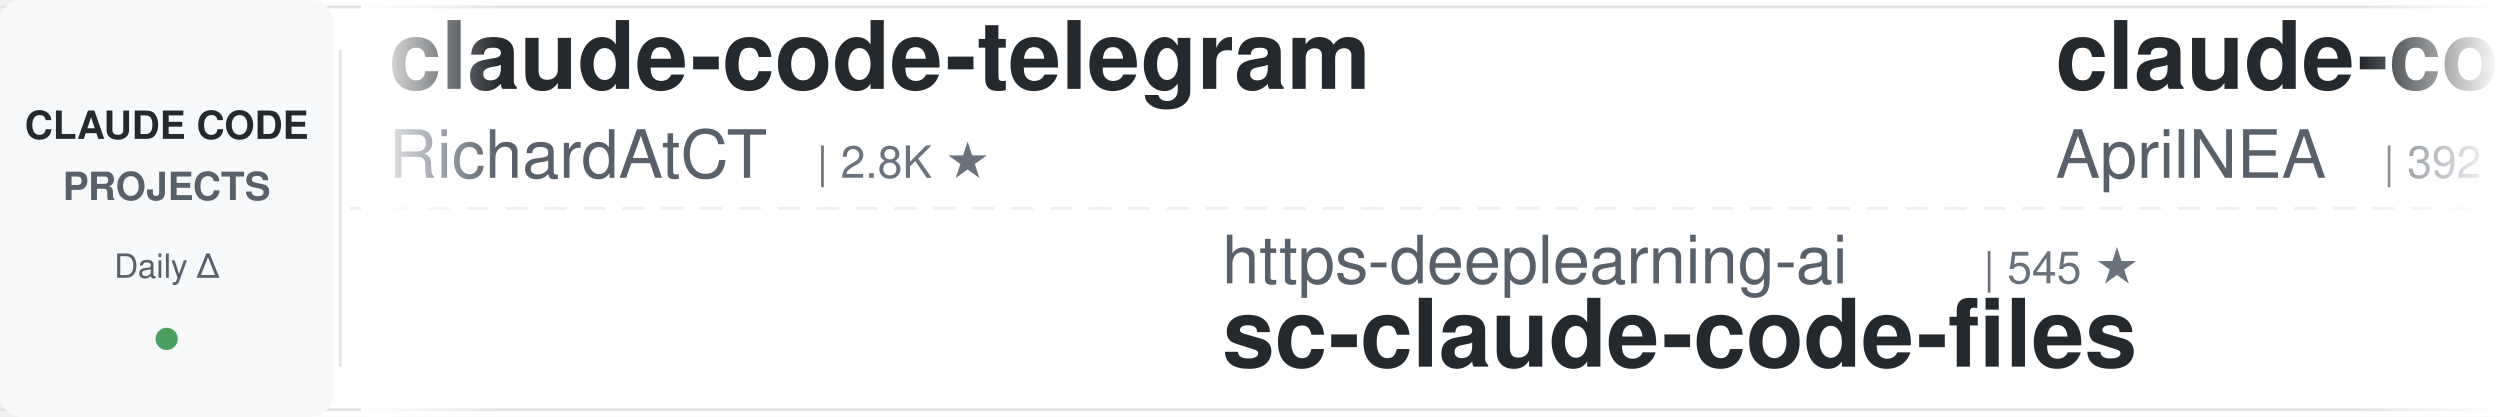
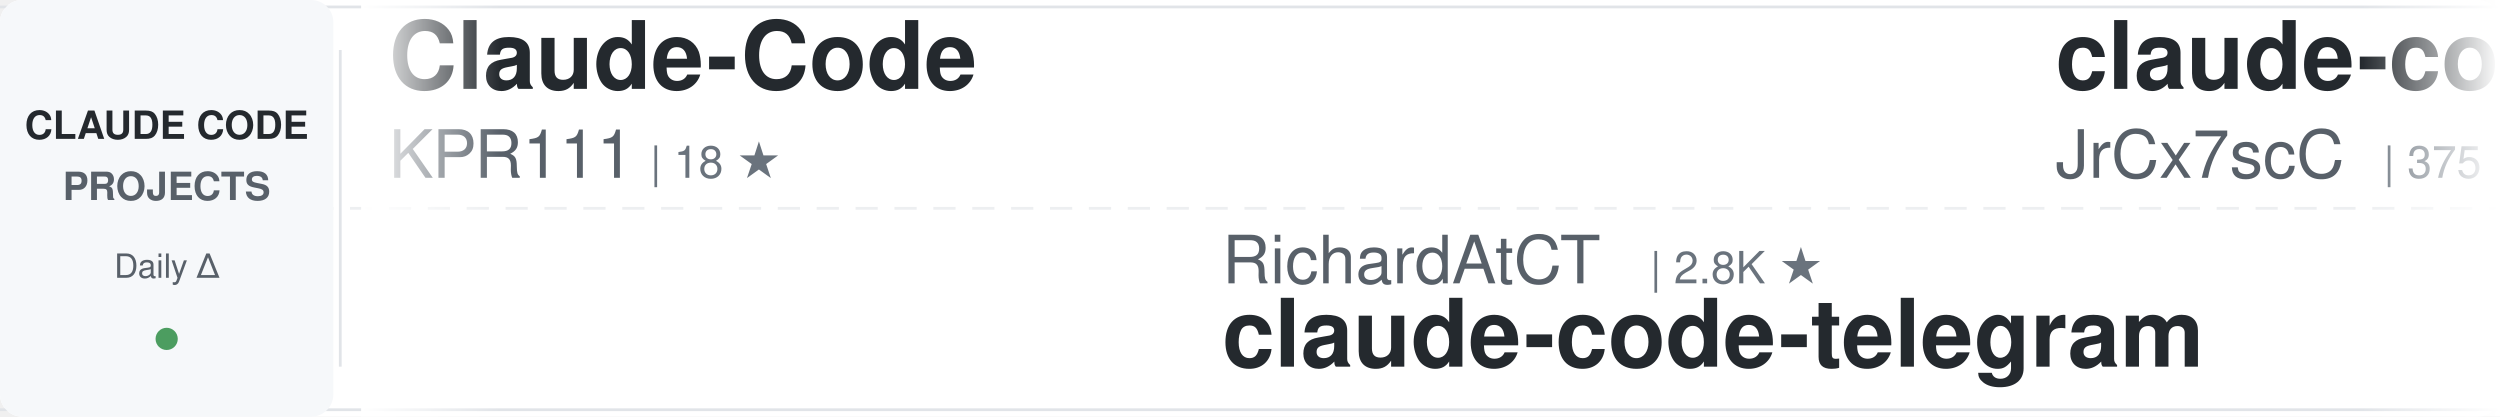
<svg xmlns="http://www.w3.org/2000/svg" width="900" height="150">
  <defs>
    <linearGradient id="awesomeLeftFade" x1="0%" y1="0%" x2="100%" y2="0%">
      <stop offset="0%" style="stop-color:#ffffff;stop-opacity:1" />
      <stop offset="100%" style="stop-color:#ffffff;stop-opacity:0" />
    </linearGradient>
    <linearGradient id="awesomeRightFade" x1="0%" y1="0%" x2="100%" y2="0%">
      <stop offset="0%" style="stop-color:#ffffff;stop-opacity:0" />
      <stop offset="100%" style="stop-color:#ffffff;stop-opacity:1" />
    </linearGradient>
  </defs>
  <rect width="900" height="150" fill="#ffffff" rx="8" />
  <rect x="0" y="2" width="900" height="1" fill="#e1e4e8" />
  <rect x="0" y="147" width="900" height="1" fill="#e1e4e8" />
  <line x1="0" y1="75" x2="900" y2="75" stroke="#e1e4e8" stroke-width="1" stroke-dasharray="8 6" opacity="0.6" />
  <rect x="0" y="0" width="120" height="150" fill="#f6f8fa" rx="8" />
  <text x="60" y="50" font-family="-apple-system, BlinkMacSystemFont, 'Segoe UI', Helvetica, Arial, sans-serif" font-size="14" font-weight="600" fill="#24292e" text-anchor="middle">CLAUDE CODE</text>
  <text x="60" y="72" font-family="-apple-system, BlinkMacSystemFont, 'Segoe UI', Helvetica, Arial, sans-serif" font-size="14" font-weight="600" fill="#586069" text-anchor="middle">PROJECTS</text>
  <text x="60" y="100" font-family="-apple-system, BlinkMacSystemFont, 'Segoe UI', Helvetica, Arial, sans-serif" font-size="12" font-weight="500" fill="#586069" text-anchor="middle">Daily Δ</text>
  <circle cx="60" cy="122" r="4" fill="#22863a" opacity="0.8" />
  <rect x="122" y="18" width="1" height="114" fill="#e1e4e8" />
  <clipPath id="awesomeTickerClip">
    <rect x="130" y="0" width="770" height="150" />
  </clipPath>
  <g clip-path="url(#awesomeTickerClip)">
    <g id="awesomeTickerItems">
      <animateTransform attributeName="transform" attributeType="XML" type="translate" from="0 0" to="-3000 0" dur="54s" repeatCount="indefinite" />
      <g transform="translate(0, 0)">
-         <text x="140" y="32" font-family="-apple-system, BlinkMacSystemFont, 'Segoe UI', Helvetica, Arial, sans-serif" font-size="34" font-weight="600" fill="#24292e">claude-code-telegram</text>
-         <text x="140" y="64" font-family="-apple-system, BlinkMacSystemFont, 'Segoe UI', Helvetica, Arial, sans-serif" font-size="24" font-weight="400" fill="#586069">RichardAtCT</text>
-         <text x="294" y="64" font-family="-apple-system, BlinkMacSystemFont, 'Segoe UI', Helvetica, Arial, sans-serif" font-size="16" font-weight="500" fill="#6a737d">| 2.8K ★</text>
+         <text x="140" y="32" font-family="-apple-system, BlinkMacSystemFont, 'Segoe UI', Helvetica, Arial, sans-serif" font-size="34" font-weight="600" fill="#24292e">Claude-Code</text>
+         <text x="140" y="64" font-family="-apple-system, BlinkMacSystemFont, 'Segoe UI', Helvetica, Arial, sans-serif" font-size="24" font-weight="400" fill="#586069">KPR111</text>
+         <text x="234" y="64" font-family="-apple-system, BlinkMacSystemFont, 'Segoe UI', Helvetica, Arial, sans-serif" font-size="16" font-weight="500" fill="#6a737d">| 18 ★</text>
      </g>
      <g transform="translate(300, 0)">
-         <text x="140" y="102" font-family="-apple-system, BlinkMacSystemFont, 'Segoe UI', Helvetica, Arial, sans-serif" font-size="24" font-weight="400" fill="#586069">https-deeplearning-ai</text>
-         <text x="414" y="102" font-family="-apple-system, BlinkMacSystemFont, 'Segoe UI', Helvetica, Arial, sans-serif" font-size="16" font-weight="500" fill="#6a737d">| 545 ★</text>
-         <text x="140" y="132" font-family="-apple-system, BlinkMacSystemFont, 'Segoe UI', Helvetica, Arial, sans-serif" font-size="34" font-weight="600" fill="#24292e">sc-claude-code-files</text>
+         <text x="140" y="102" font-family="-apple-system, BlinkMacSystemFont, 'Segoe UI', Helvetica, Arial, sans-serif" font-size="24" font-weight="400" fill="#586069">RichardAtCT</text>
+         <text x="294" y="102" font-family="-apple-system, BlinkMacSystemFont, 'Segoe UI', Helvetica, Arial, sans-serif" font-size="16" font-weight="500" fill="#6a737d">| 2.8K ★</text>
+         <text x="140" y="132" font-family="-apple-system, BlinkMacSystemFont, 'Segoe UI', Helvetica, Arial, sans-serif" font-size="34" font-weight="600" fill="#24292e">claude-code-telegram</text>
      </g>
      <g transform="translate(600, 0)">
        <text x="140" y="32" font-family="-apple-system, BlinkMacSystemFont, 'Segoe UI', Helvetica, Arial, sans-serif" font-size="34" font-weight="600" fill="#24292e">claude-code-source</text>
-         <text x="140" y="64" font-family="-apple-system, BlinkMacSystemFont, 'Segoe UI', Helvetica, Arial, sans-serif" font-size="24" font-weight="400" fill="#586069">AprilNEA</text>
-         <text x="258" y="64" font-family="-apple-system, BlinkMacSystemFont, 'Segoe UI', Helvetica, Arial, sans-serif" font-size="16" font-weight="500" fill="#6a737d">| 392 ★</text>
+         <text x="140" y="64" font-family="-apple-system, BlinkMacSystemFont, 'Segoe UI', Helvetica, Arial, sans-serif" font-size="24" font-weight="400" fill="#586069">JrCx7scC</text>
+         <text x="258" y="64" font-family="-apple-system, BlinkMacSystemFont, 'Segoe UI', Helvetica, Arial, sans-serif" font-size="16" font-weight="500" fill="#6a737d">| 375 ★</text>
      </g>
      <g transform="translate(900, 0)">
-         <text x="140" y="102" font-family="-apple-system, BlinkMacSystemFont, 'Segoe UI', Helvetica, Arial, sans-serif" font-size="24" font-weight="400" fill="#586069">fuergaosi233</text>
-         <text x="306" y="102" font-family="-apple-system, BlinkMacSystemFont, 'Segoe UI', Helvetica, Arial, sans-serif" font-size="16" font-weight="500" fill="#6a737d">| 2.8K ★</text>
-         <text x="140" y="132" font-family="-apple-system, BlinkMacSystemFont, 'Segoe UI', Helvetica, Arial, sans-serif" font-size="34" font-weight="600" fill="#24292e">claude-code-proxy</text>
+         <text x="140" y="102" font-family="-apple-system, BlinkMacSystemFont, 'Segoe UI', Helvetica, Arial, sans-serif" font-size="24" font-weight="400" fill="#586069">ykdojo</text>
+         <text x="234" y="102" font-family="-apple-system, BlinkMacSystemFont, 'Segoe UI', Helvetica, Arial, sans-serif" font-size="16" font-weight="500" fill="#6a737d">| 10.0K ★</text>
+         <text x="320" y="102" font-family="-apple-system, BlinkMacSystemFont, 'Segoe UI', Helvetica, Arial, sans-serif" font-size="16" font-weight="500" fill="#22863a"> +2</text>
+         <text x="140" y="132" font-family="-apple-system, BlinkMacSystemFont, 'Segoe UI', Helvetica, Arial, sans-serif" font-size="34" font-weight="600" fill="#24292e">claude-code-tips</text>
      </g>
      <g transform="translate(1200, 0)">
-         <text x="140" y="32" font-family="-apple-system, BlinkMacSystemFont, 'Segoe UI', Helvetica, Arial, sans-serif" font-size="34" font-weight="600" fill="#24292e">awesome-claude-code-tool...</text>
-         <text x="140" y="64" font-family="-apple-system, BlinkMacSystemFont, 'Segoe UI', Helvetica, Arial, sans-serif" font-size="24" font-weight="400" fill="#586069">rohitg00</text>
-         <text x="258" y="64" font-family="-apple-system, BlinkMacSystemFont, 'Segoe UI', Helvetica, Arial, sans-serif" font-size="16" font-weight="500" fill="#6a737d">| 2.6K ★</text>
-         <text x="335" y="64" font-family="-apple-system, BlinkMacSystemFont, 'Segoe UI', Helvetica, Arial, sans-serif" font-size="16" font-weight="500" fill="#cb2431"> -1</text>
+         <text x="140" y="32" font-family="-apple-system, BlinkMacSystemFont, 'Segoe UI', Helvetica, Arial, sans-serif" font-size="34" font-weight="600" fill="#24292e">claude-code-templates</text>
+         <text x="140" y="64" font-family="-apple-system, BlinkMacSystemFont, 'Segoe UI', Helvetica, Arial, sans-serif" font-size="24" font-weight="400" fill="#586069">davila7</text>
+         <text x="246" y="64" font-family="-apple-system, BlinkMacSystemFont, 'Segoe UI', Helvetica, Arial, sans-serif" font-size="16" font-weight="500" fill="#6a737d">| 30.5K ★</text>
+         <text x="332" y="64" font-family="-apple-system, BlinkMacSystemFont, 'Segoe UI', Helvetica, Arial, sans-serif" font-size="16" font-weight="500" fill="#22863a"> +1</text>
      </g>
      <g transform="translate(1500, 0)">
-         <text x="140" y="102" font-family="-apple-system, BlinkMacSystemFont, 'Segoe UI', Helvetica, Arial, sans-serif" font-size="24" font-weight="400" fill="#586069">chauncygu</text>
-         <text x="270" y="102" font-family="-apple-system, BlinkMacSystemFont, 'Segoe UI', Helvetica, Arial, sans-serif" font-size="16" font-weight="500" fill="#6a737d">| 2.8K ★</text>
-         <text x="140" y="132" font-family="-apple-system, BlinkMacSystemFont, 'Segoe UI', Helvetica, Arial, sans-serif" font-size="34" font-weight="600" fill="#24292e">collection-claude-code-s...</text>
+         <text x="140" y="102" font-family="-apple-system, BlinkMacSystemFont, 'Segoe UI', Helvetica, Arial, sans-serif" font-size="24" font-weight="400" fill="#586069">frankbria</text>
+         <text x="270" y="102" font-family="-apple-system, BlinkMacSystemFont, 'Segoe UI', Helvetica, Arial, sans-serif" font-size="16" font-weight="500" fill="#6a737d">| 9.6K ★</text>
+         <text x="140" y="132" font-family="-apple-system, BlinkMacSystemFont, 'Segoe UI', Helvetica, Arial, sans-serif" font-size="34" font-weight="600" fill="#24292e">ralph-claude-code</text>
      </g>
      <g transform="translate(1800, 0)">
-         <text x="140" y="32" font-family="-apple-system, BlinkMacSystemFont, 'Segoe UI', Helvetica, Arial, sans-serif" font-size="34" font-weight="600" fill="#24292e">claude-code-skills</text>
-         <text x="140" y="64" font-family="-apple-system, BlinkMacSystemFont, 'Segoe UI', Helvetica, Arial, sans-serif" font-size="24" font-weight="400" fill="#586069">daymade</text>
-         <text x="246" y="64" font-family="-apple-system, BlinkMacSystemFont, 'Segoe UI', Helvetica, Arial, sans-serif" font-size="16" font-weight="500" fill="#6a737d">| 1.4K ★</text>
+         <text x="140" y="32" font-family="-apple-system, BlinkMacSystemFont, 'Segoe UI', Helvetica, Arial, sans-serif" font-size="34" font-weight="600" fill="#24292e">claude-code-my-workflow</text>
+         <text x="140" y="64" font-family="-apple-system, BlinkMacSystemFont, 'Segoe UI', Helvetica, Arial, sans-serif" font-size="24" font-weight="400" fill="#586069">pedrohcgs</text>
+         <text x="270" y="64" font-family="-apple-system, BlinkMacSystemFont, 'Segoe UI', Helvetica, Arial, sans-serif" font-size="16" font-weight="500" fill="#6a737d">| 1.6K ★</text>
+         <text x="347" y="64" font-family="-apple-system, BlinkMacSystemFont, 'Segoe UI', Helvetica, Arial, sans-serif" font-size="16" font-weight="500" fill="#22863a"> +1</text>
      </g>
      <g transform="translate(2100, 0)">
-         <text x="140" y="102" font-family="-apple-system, BlinkMacSystemFont, 'Segoe UI', Helvetica, Arial, sans-serif" font-size="24" font-weight="400" fill="#586069">anthropics</text>
-         <text x="282" y="102" font-family="-apple-system, BlinkMacSystemFont, 'Segoe UI', Helvetica, Arial, sans-serif" font-size="16" font-weight="500" fill="#6a737d">| 6.2K ★</text>
-         <text x="359" y="102" font-family="-apple-system, BlinkMacSystemFont, 'Segoe UI', Helvetica, Arial, sans-serif" font-size="16" font-weight="500" fill="#22863a"> +1</text>
-         <text x="140" y="132" font-family="-apple-system, BlinkMacSystemFont, 'Segoe UI', Helvetica, Arial, sans-serif" font-size="34" font-weight="600" fill="#24292e">claude-code-security-rev...</text>
+         <text x="140" y="102" font-family="-apple-system, BlinkMacSystemFont, 'Segoe UI', Helvetica, Arial, sans-serif" font-size="24" font-weight="400" fill="#586069">alejandrobalderas</text>
+         <text x="366" y="102" font-family="-apple-system, BlinkMacSystemFont, 'Segoe UI', Helvetica, Arial, sans-serif" font-size="16" font-weight="500" fill="#6a737d">| 2.8K ★</text>
+         <text x="140" y="132" font-family="-apple-system, BlinkMacSystemFont, 'Segoe UI', Helvetica, Arial, sans-serif" font-size="34" font-weight="600" fill="#24292e">claude-code-from-source</text>
      </g>
      <g transform="translate(2400, 0)">
-         <text x="140" y="32" font-family="-apple-system, BlinkMacSystemFont, 'Segoe UI', Helvetica, Arial, sans-serif" font-size="34" font-weight="600" fill="#24292e">claude-code-hooks-master...</text>
-         <text x="140" y="64" font-family="-apple-system, BlinkMacSystemFont, 'Segoe UI', Helvetica, Arial, sans-serif" font-size="24" font-weight="400" fill="#586069">disler</text>
-         <text x="234" y="64" font-family="-apple-system, BlinkMacSystemFont, 'Segoe UI', Helvetica, Arial, sans-serif" font-size="16" font-weight="500" fill="#6a737d">| 3.9K ★</text>
+         <text x="140" y="32" font-family="-apple-system, BlinkMacSystemFont, 'Segoe UI', Helvetica, Arial, sans-serif" font-size="34" font-weight="600" fill="#24292e">everything-claude-code</text>
+         <text x="140" y="64" font-family="-apple-system, BlinkMacSystemFont, 'Segoe UI', Helvetica, Arial, sans-serif" font-size="24" font-weight="400" fill="#586069">WorldFlowAI</text>
+         <text x="294" y="64" font-family="-apple-system, BlinkMacSystemFont, 'Segoe UI', Helvetica, Arial, sans-serif" font-size="16" font-weight="500" fill="#6a737d">| 2.1K ★</text>
+         <text x="371" y="64" font-family="-apple-system, BlinkMacSystemFont, 'Segoe UI', Helvetica, Arial, sans-serif" font-size="16" font-weight="500" fill="#22863a"> +9</text>
      </g>
      <g transform="translate(2700, 0)">
-         <text x="140" y="102" font-family="-apple-system, BlinkMacSystemFont, 'Segoe UI', Helvetica, Arial, sans-serif" font-size="24" font-weight="400" fill="#586069">zstmfhy</text>
-         <text x="246" y="102" font-family="-apple-system, BlinkMacSystemFont, 'Segoe UI', Helvetica, Arial, sans-serif" font-size="16" font-weight="500" fill="#6a737d">| 189 ★</text>
-         <text x="140" y="132" font-family="-apple-system, BlinkMacSystemFont, 'Segoe UI', Helvetica, Arial, sans-serif" font-size="34" font-weight="600" fill="#24292e">Claude-code</text>
+         <text x="140" y="102" font-family="-apple-system, BlinkMacSystemFont, 'Segoe UI', Helvetica, Arial, sans-serif" font-size="24" font-weight="400" fill="#586069">anthropics</text>
+         <text x="282" y="102" font-family="-apple-system, BlinkMacSystemFont, 'Segoe UI', Helvetica, Arial, sans-serif" font-size="16" font-weight="500" fill="#6a737d">| 8.8K ★</text>
+         <text x="359" y="102" font-family="-apple-system, BlinkMacSystemFont, 'Segoe UI', Helvetica, Arial, sans-serif" font-size="16" font-weight="500" fill="#22863a"> +1</text>
+         <text x="140" y="132" font-family="-apple-system, BlinkMacSystemFont, 'Segoe UI', Helvetica, Arial, sans-serif" font-size="34" font-weight="600" fill="#24292e">claude-code-action</text>
      </g>
      <g transform="translate(3000, 0)">
-         <text x="140" y="32" font-family="-apple-system, BlinkMacSystemFont, 'Segoe UI', Helvetica, Arial, sans-serif" font-size="34" font-weight="600" fill="#24292e">claude-code-telegram</text>
-         <text x="140" y="64" font-family="-apple-system, BlinkMacSystemFont, 'Segoe UI', Helvetica, Arial, sans-serif" font-size="24" font-weight="400" fill="#586069">RichardAtCT</text>
-         <text x="294" y="64" font-family="-apple-system, BlinkMacSystemFont, 'Segoe UI', Helvetica, Arial, sans-serif" font-size="16" font-weight="500" fill="#6a737d">| 2.8K ★</text>
+         <text x="140" y="32" font-family="-apple-system, BlinkMacSystemFont, 'Segoe UI', Helvetica, Arial, sans-serif" font-size="34" font-weight="600" fill="#24292e">Claude-Code</text>
+         <text x="140" y="64" font-family="-apple-system, BlinkMacSystemFont, 'Segoe UI', Helvetica, Arial, sans-serif" font-size="24" font-weight="400" fill="#586069">KPR111</text>
+         <text x="234" y="64" font-family="-apple-system, BlinkMacSystemFont, 'Segoe UI', Helvetica, Arial, sans-serif" font-size="16" font-weight="500" fill="#6a737d">| 18 ★</text>
      </g>
      <g transform="translate(3300, 0)">
-         <text x="140" y="102" font-family="-apple-system, BlinkMacSystemFont, 'Segoe UI', Helvetica, Arial, sans-serif" font-size="24" font-weight="400" fill="#586069">https-deeplearning-ai</text>
-         <text x="414" y="102" font-family="-apple-system, BlinkMacSystemFont, 'Segoe UI', Helvetica, Arial, sans-serif" font-size="16" font-weight="500" fill="#6a737d">| 545 ★</text>
-         <text x="140" y="132" font-family="-apple-system, BlinkMacSystemFont, 'Segoe UI', Helvetica, Arial, sans-serif" font-size="34" font-weight="600" fill="#24292e">sc-claude-code-files</text>
+         <text x="140" y="102" font-family="-apple-system, BlinkMacSystemFont, 'Segoe UI', Helvetica, Arial, sans-serif" font-size="24" font-weight="400" fill="#586069">RichardAtCT</text>
+         <text x="294" y="102" font-family="-apple-system, BlinkMacSystemFont, 'Segoe UI', Helvetica, Arial, sans-serif" font-size="16" font-weight="500" fill="#6a737d">| 2.8K ★</text>
+         <text x="140" y="132" font-family="-apple-system, BlinkMacSystemFont, 'Segoe UI', Helvetica, Arial, sans-serif" font-size="34" font-weight="600" fill="#24292e">claude-code-telegram</text>
      </g>
      <g transform="translate(3600, 0)">
        <text x="140" y="32" font-family="-apple-system, BlinkMacSystemFont, 'Segoe UI', Helvetica, Arial, sans-serif" font-size="34" font-weight="600" fill="#24292e">claude-code-source</text>
-         <text x="140" y="64" font-family="-apple-system, BlinkMacSystemFont, 'Segoe UI', Helvetica, Arial, sans-serif" font-size="24" font-weight="400" fill="#586069">AprilNEA</text>
-         <text x="258" y="64" font-family="-apple-system, BlinkMacSystemFont, 'Segoe UI', Helvetica, Arial, sans-serif" font-size="16" font-weight="500" fill="#6a737d">| 392 ★</text>
+         <text x="140" y="64" font-family="-apple-system, BlinkMacSystemFont, 'Segoe UI', Helvetica, Arial, sans-serif" font-size="24" font-weight="400" fill="#586069">JrCx7scC</text>
+         <text x="258" y="64" font-family="-apple-system, BlinkMacSystemFont, 'Segoe UI', Helvetica, Arial, sans-serif" font-size="16" font-weight="500" fill="#6a737d">| 375 ★</text>
      </g>
      <g transform="translate(3900, 0)">
-         <text x="140" y="102" font-family="-apple-system, BlinkMacSystemFont, 'Segoe UI', Helvetica, Arial, sans-serif" font-size="24" font-weight="400" fill="#586069">fuergaosi233</text>
-         <text x="306" y="102" font-family="-apple-system, BlinkMacSystemFont, 'Segoe UI', Helvetica, Arial, sans-serif" font-size="16" font-weight="500" fill="#6a737d">| 2.8K ★</text>
-         <text x="140" y="132" font-family="-apple-system, BlinkMacSystemFont, 'Segoe UI', Helvetica, Arial, sans-serif" font-size="34" font-weight="600" fill="#24292e">claude-code-proxy</text>
+         <text x="140" y="102" font-family="-apple-system, BlinkMacSystemFont, 'Segoe UI', Helvetica, Arial, sans-serif" font-size="24" font-weight="400" fill="#586069">ykdojo</text>
+         <text x="234" y="102" font-family="-apple-system, BlinkMacSystemFont, 'Segoe UI', Helvetica, Arial, sans-serif" font-size="16" font-weight="500" fill="#6a737d">| 10.0K ★</text>
+         <text x="320" y="102" font-family="-apple-system, BlinkMacSystemFont, 'Segoe UI', Helvetica, Arial, sans-serif" font-size="16" font-weight="500" fill="#22863a"> +2</text>
+         <text x="140" y="132" font-family="-apple-system, BlinkMacSystemFont, 'Segoe UI', Helvetica, Arial, sans-serif" font-size="34" font-weight="600" fill="#24292e">claude-code-tips</text>
      </g>
    </g>
  </g>
  <rect x="130" y="0" width="50" height="150" fill="url(#awesomeLeftFade)" />
  <rect x="850" y="0" width="50" height="150" fill="url(#awesomeRightFade)" />
</svg>
